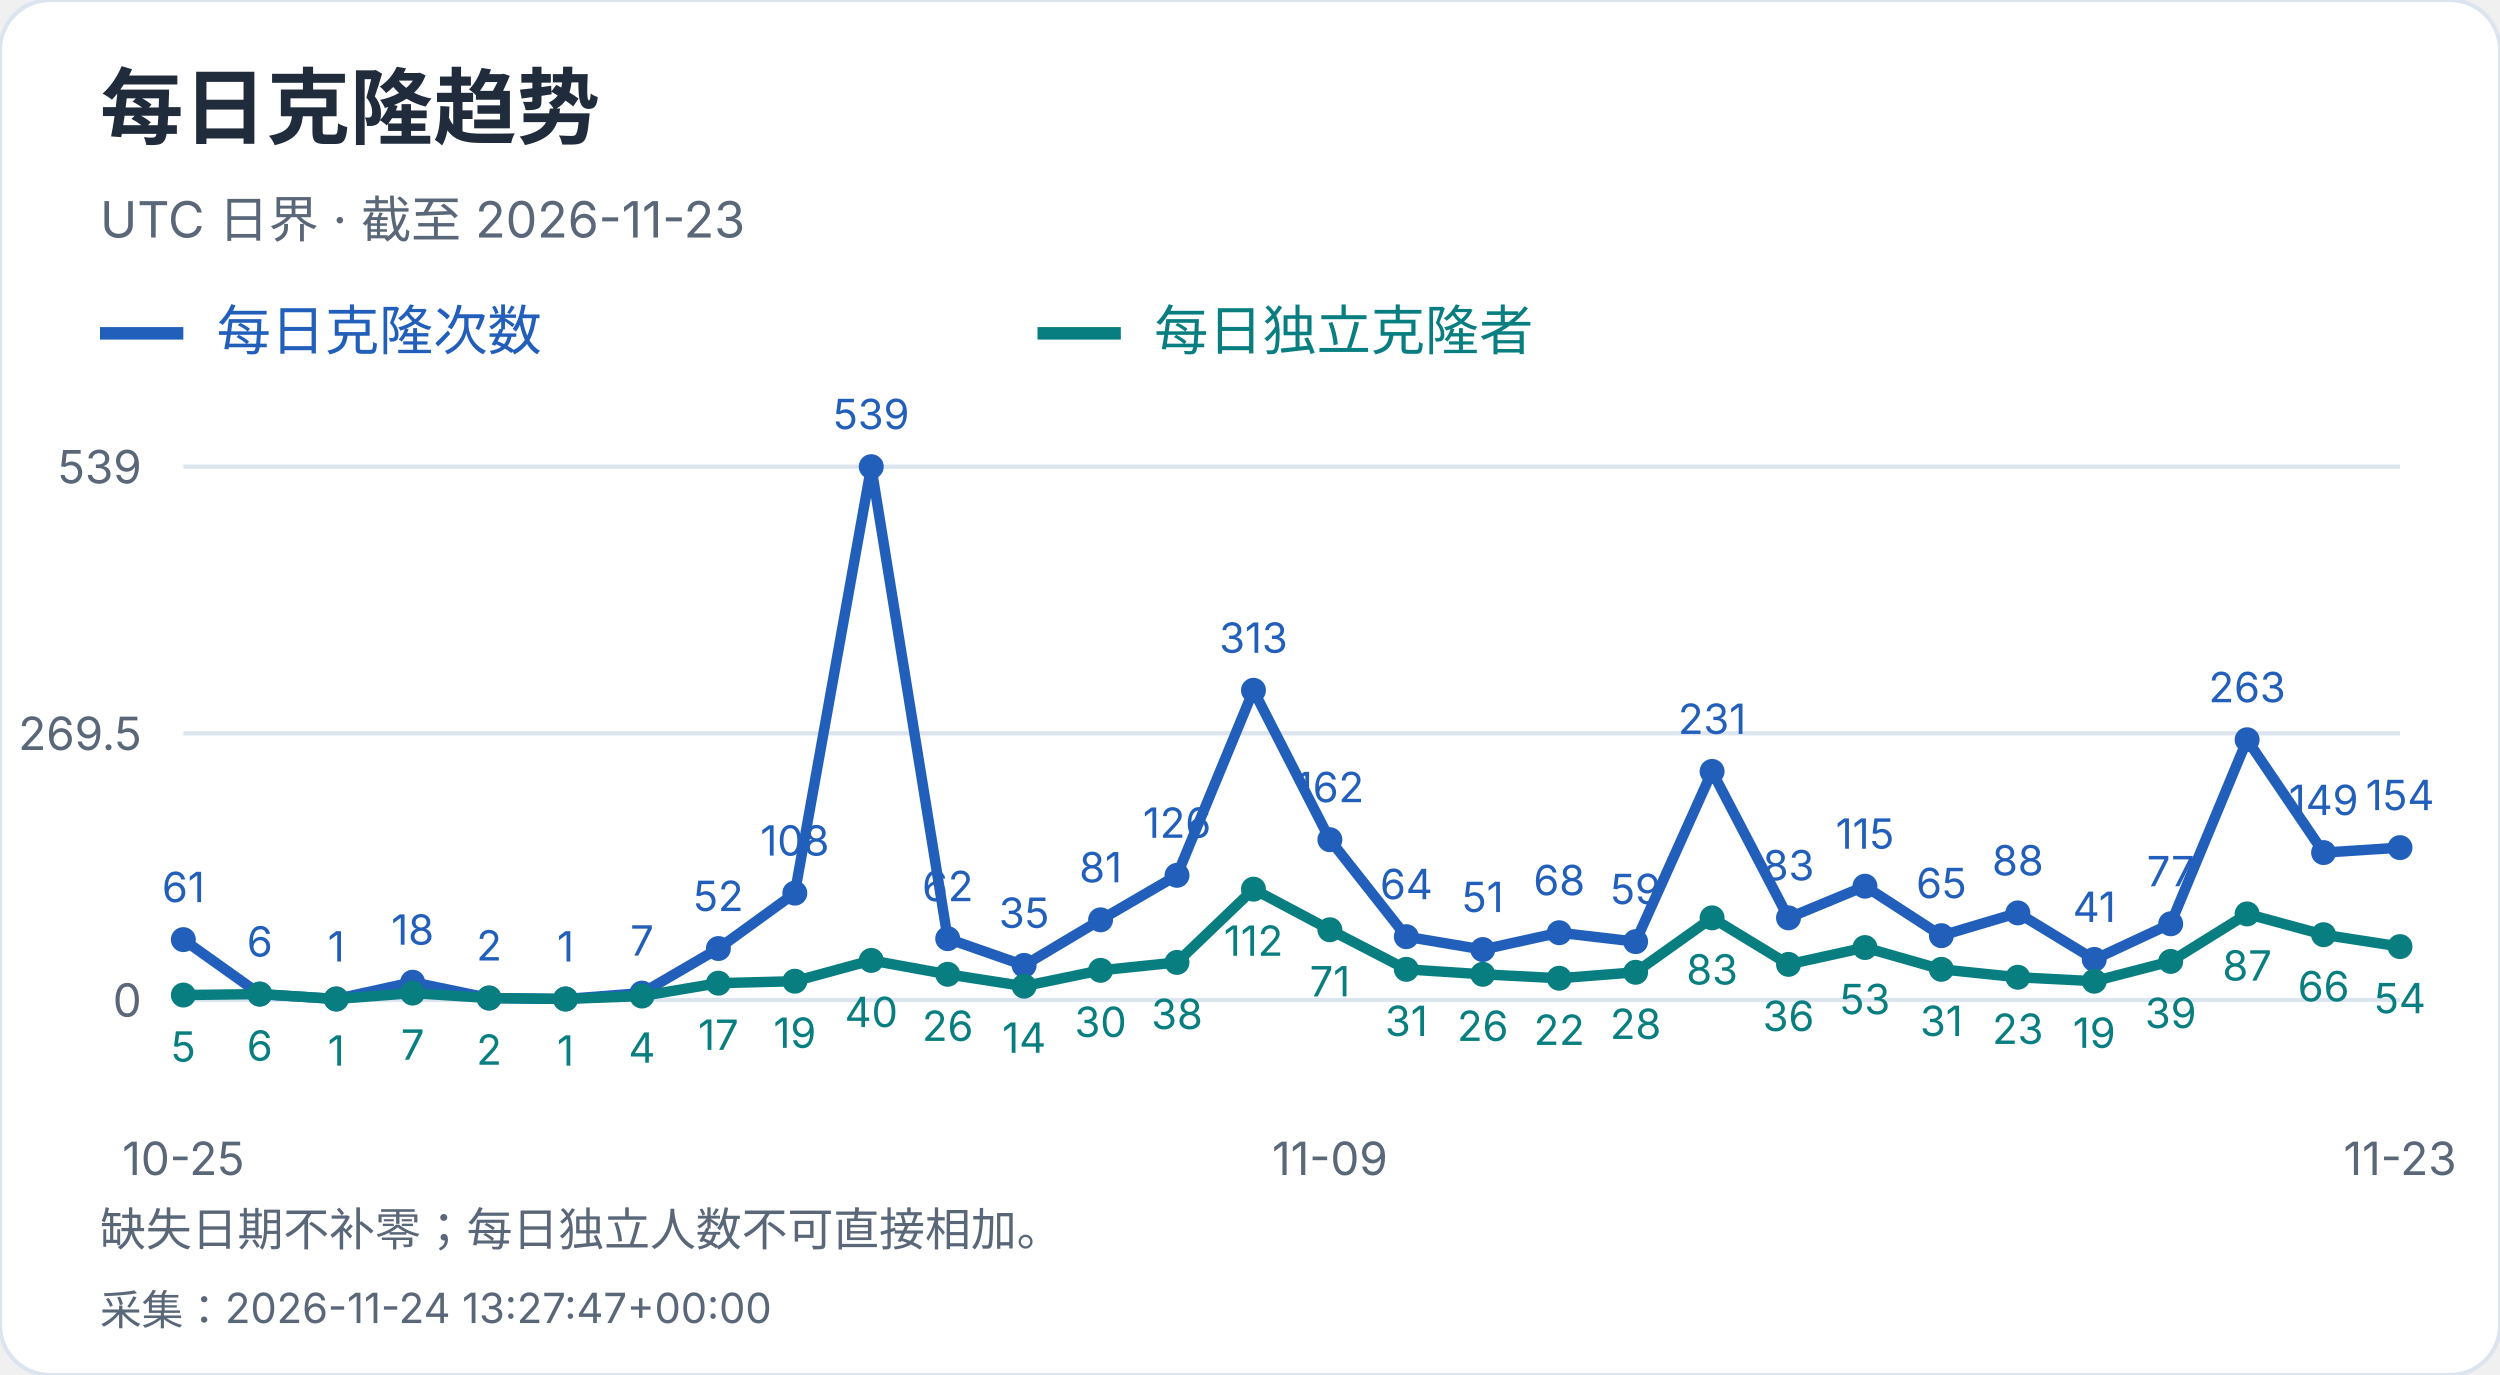
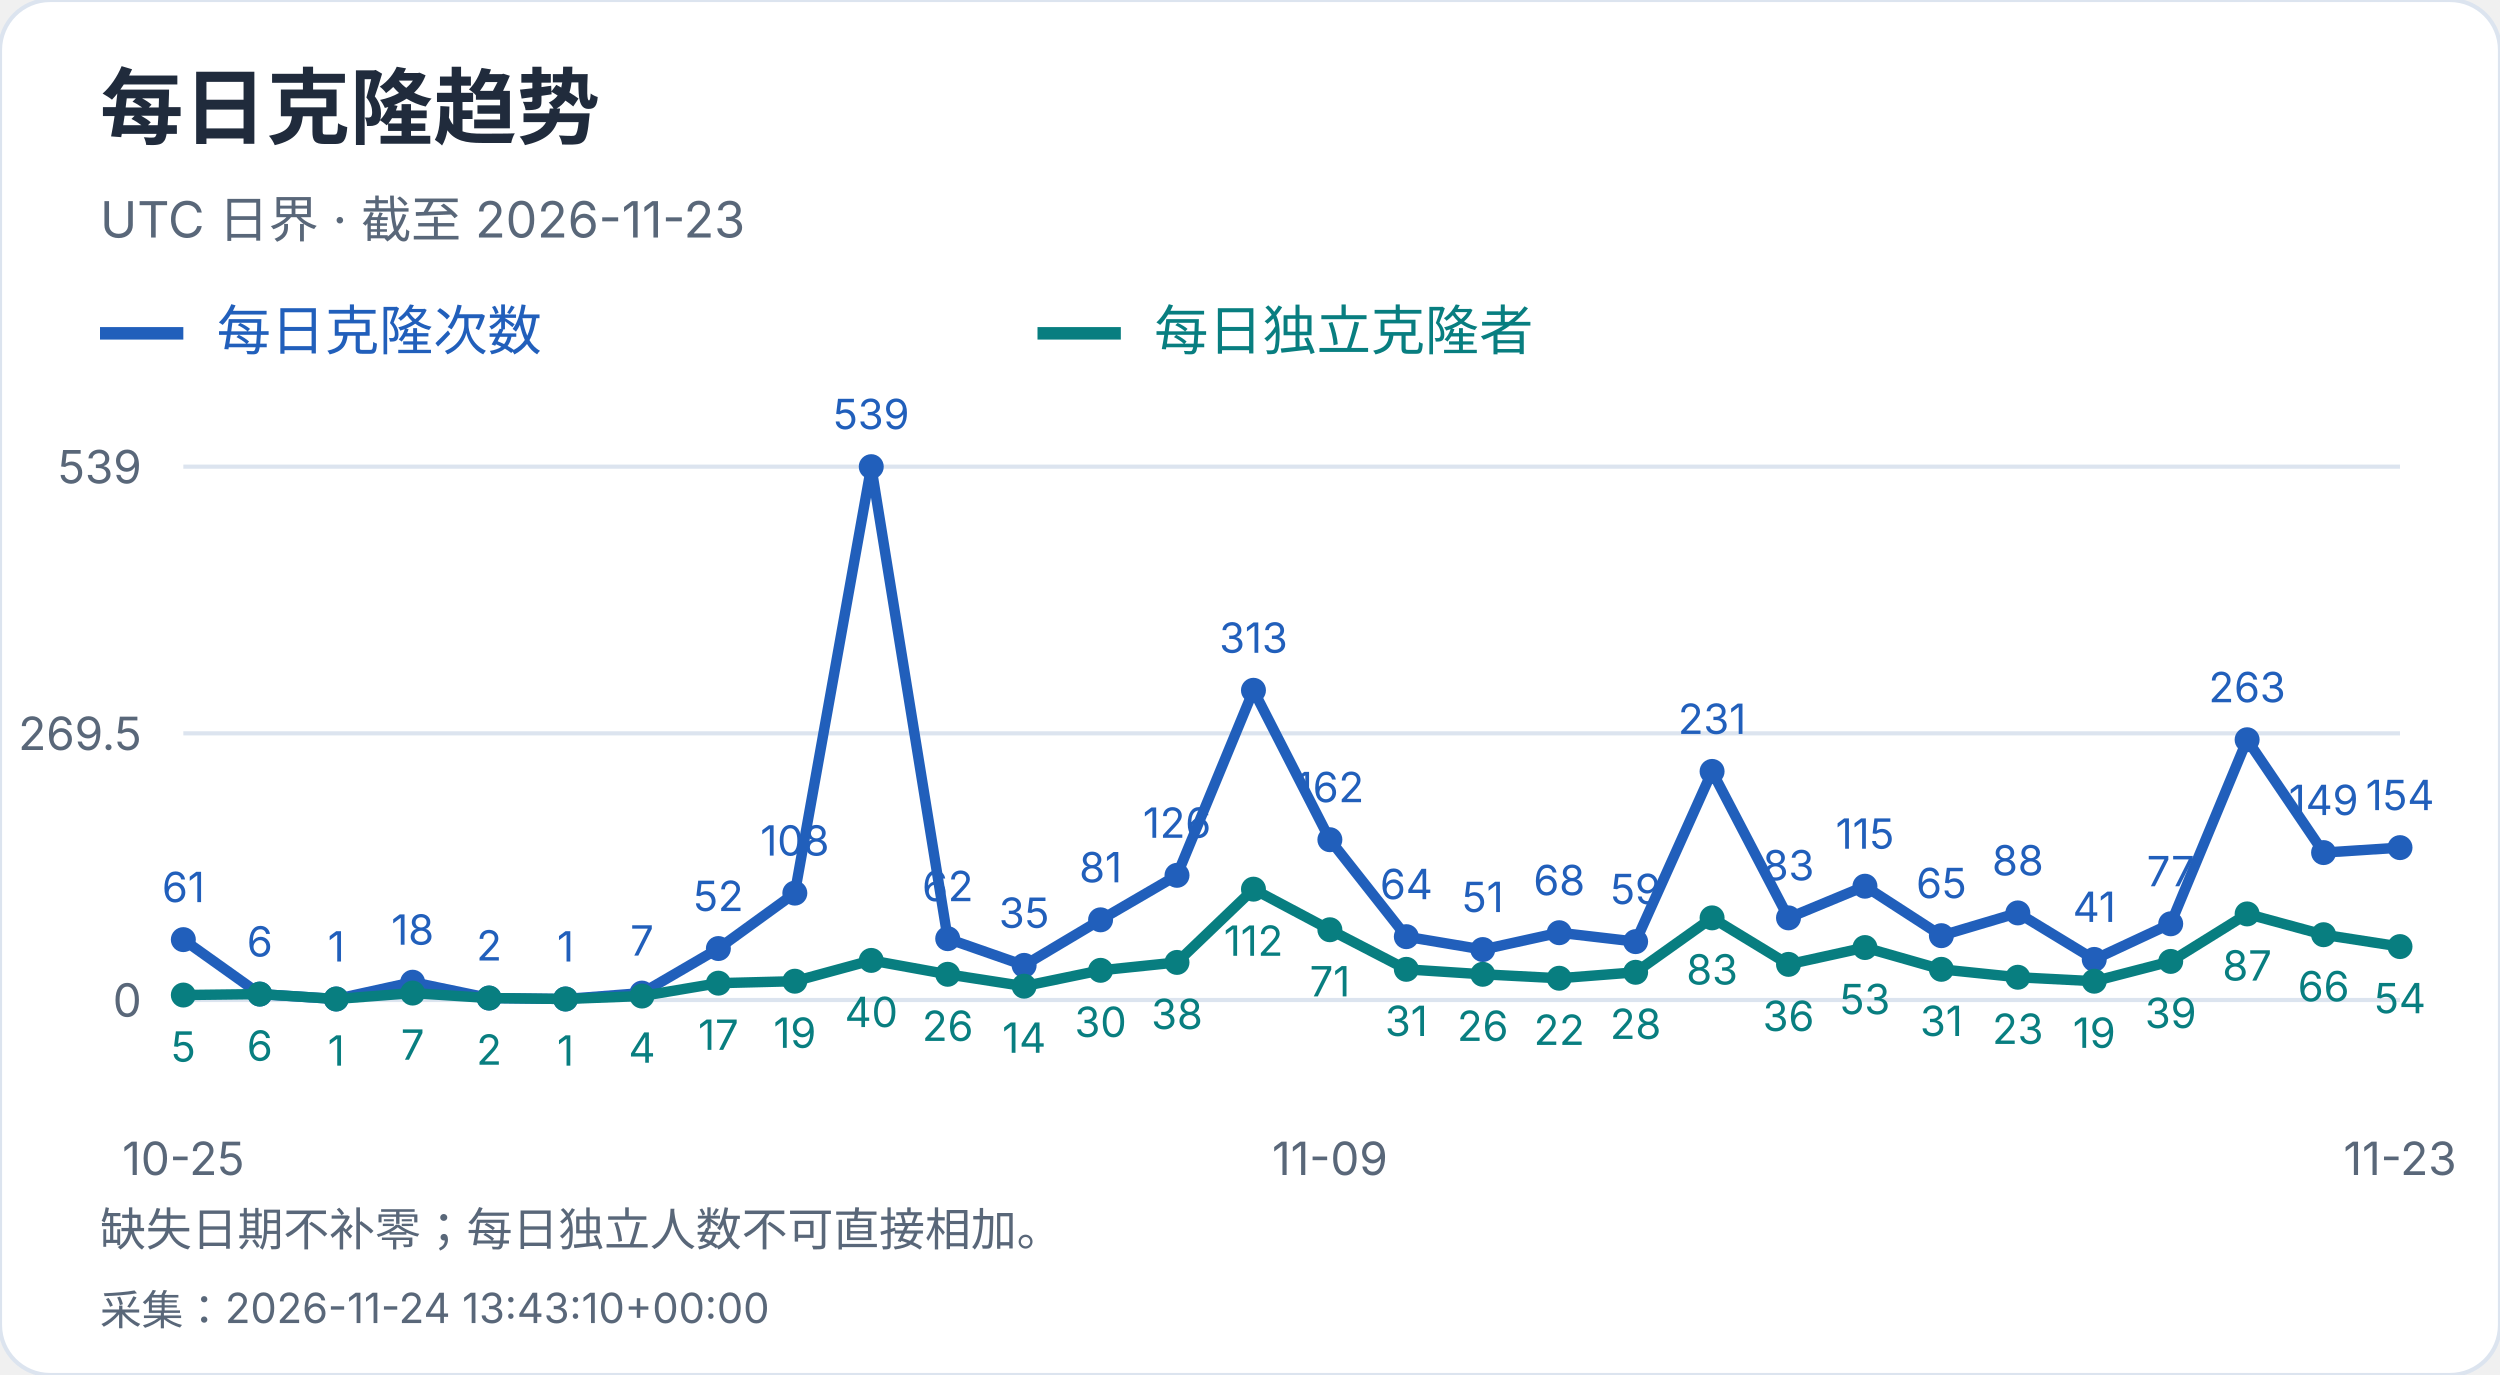
<svg xmlns="http://www.w3.org/2000/svg" width="600" height="330" viewBox="0 0 600 330" role="img" aria-label="每日克隆趋势">
  <style>text{font-family:-apple-system,BlinkMacSystemFont,"Segoe UI","PingFang SC","Microsoft YaHei",sans-serif;font-variant-numeric:tabular-nums}</style>
  <rect width="600" height="330" rx="12" fill="white" stroke="#dce4ef" />
  <text x="24" y="33" font-size="20" fill="#202b3c" font-weight="650" text-anchor="start">每日克隆趋势</text>
  <text x="24" y="57" font-size="12" fill="#596779" font-weight="400" text-anchor="start">UTC 日界 · 截至 2026-11-23</text>
  <path d="M24 80h20" stroke="#215fbb" stroke-width="3" />
  <text x="52" y="84" font-size="13" fill="#215fbb" font-weight="400" text-anchor="start">每日克隆次数</text>
  <path d="M249 80h20" stroke="#087e80" stroke-width="3" />
  <text x="277" y="84" font-size="13" fill="#087e80" font-weight="400" text-anchor="start">每日独立克隆者</text>
  <path d="M44 240.0H576" stroke="#dce4ef" />
  <text x="34" y="244.0" font-size="11" fill="#596779" font-weight="400" text-anchor="end">0</text>
  <path d="M44 176.0H576" stroke="#dce4ef" />
  <text x="34" y="180.0" font-size="11" fill="#596779" font-weight="400" text-anchor="end">269.5</text>
  <path d="M44 112.0H576" stroke="#dce4ef" />
  <text x="34" y="116.0" font-size="11" fill="#596779" font-weight="400" text-anchor="end">539</text>
  <circle cx="44.00" cy="225.51" r="3" fill="#215fbb" />
  <text x="44.0" y="216.51" font-size="10" fill="#215fbb" font-weight="400" text-anchor="middle">61</text>
  <circle cx="62.34" cy="238.58" r="3" fill="#215fbb" />
  <text x="62.34" y="229.58" font-size="10" fill="#215fbb" font-weight="400" text-anchor="middle">6</text>
  <circle cx="80.69" cy="239.76" r="3" fill="#215fbb" />
  <text x="80.69" y="230.76" font-size="10" fill="#215fbb" font-weight="400" text-anchor="middle">1</text>
  <circle cx="99.03" cy="235.73" r="3" fill="#215fbb" />
  <text x="99.03" y="226.73" font-size="10" fill="#215fbb" font-weight="400" text-anchor="middle">18</text>
  <circle cx="117.38" cy="239.53" r="3" fill="#215fbb" />
  <text x="117.38" y="230.53" font-size="10" fill="#215fbb" font-weight="400" text-anchor="middle">2</text>
  <circle cx="135.72" cy="239.76" r="3" fill="#215fbb" />
  <text x="135.72" y="230.76" font-size="10" fill="#215fbb" font-weight="400" text-anchor="middle">1</text>
  <circle cx="154.07" cy="238.34" r="3" fill="#215fbb" />
  <text x="154.07" y="229.34" font-size="10" fill="#215fbb" font-weight="400" text-anchor="middle">7</text>
  <circle cx="172.41" cy="227.65" r="3" fill="#215fbb" />
  <text x="172.41" y="218.65" font-size="10" fill="#215fbb" font-weight="400" text-anchor="middle">52</text>
  <circle cx="190.76" cy="214.35" r="3" fill="#215fbb" />
  <text x="190.76" y="205.35" font-size="10" fill="#215fbb" font-weight="400" text-anchor="middle">108</text>
  <circle cx="209.10" cy="112.00" r="3" fill="#215fbb" />
  <text x="209.1" y="103.0" font-size="10" fill="#215fbb" font-weight="400" text-anchor="middle">539</text>
  <circle cx="227.45" cy="225.28" r="3" fill="#215fbb" />
  <text x="227.45" y="216.28" font-size="10" fill="#215fbb" font-weight="400" text-anchor="middle">62</text>
  <circle cx="245.79" cy="231.69" r="3" fill="#215fbb" />
  <text x="245.79" y="222.69" font-size="10" fill="#215fbb" font-weight="400" text-anchor="middle">35</text>
  <circle cx="264.14" cy="220.76" r="3" fill="#215fbb" />
  <text x="264.14" y="211.76" font-size="10" fill="#215fbb" font-weight="400" text-anchor="middle">81</text>
  <circle cx="282.48" cy="210.08" r="3" fill="#215fbb" />
  <text x="282.48" y="201.08" font-size="10" fill="#215fbb" font-weight="400" text-anchor="middle">126</text>
  <circle cx="300.83" cy="165.67" r="3" fill="#215fbb" />
  <text x="300.83" y="156.67" font-size="10" fill="#215fbb" font-weight="400" text-anchor="middle">313</text>
  <circle cx="319.17" cy="201.53" r="3" fill="#215fbb" />
  <text x="319.17" y="192.53" font-size="10" fill="#215fbb" font-weight="400" text-anchor="middle">162</text>
  <circle cx="337.52" cy="224.80" r="3" fill="#215fbb" />
  <text x="337.52" y="215.8" font-size="10" fill="#215fbb" font-weight="400" text-anchor="middle">64</text>
  <circle cx="355.86" cy="227.89" r="3" fill="#215fbb" />
  <text x="355.86" y="218.89" font-size="10" fill="#215fbb" font-weight="400" text-anchor="middle">51</text>
  <circle cx="374.21" cy="223.85" r="3" fill="#215fbb" />
  <text x="374.21" y="214.85" font-size="10" fill="#215fbb" font-weight="400" text-anchor="middle">68</text>
  <circle cx="392.55" cy="225.99" r="3" fill="#215fbb" />
  <text x="392.55" y="216.99" font-size="10" fill="#215fbb" font-weight="400" text-anchor="middle">59</text>
  <circle cx="410.90" cy="185.14" r="3" fill="#215fbb" />
  <text x="410.9" y="176.14" font-size="10" fill="#215fbb" font-weight="400" text-anchor="middle">231</text>
  <circle cx="429.24" cy="220.29" r="3" fill="#215fbb" />
  <text x="429.24" y="211.29" font-size="10" fill="#215fbb" font-weight="400" text-anchor="middle">83</text>
  <circle cx="447.59" cy="212.69" r="3" fill="#215fbb" />
  <text x="447.59" y="203.69" font-size="10" fill="#215fbb" font-weight="400" text-anchor="middle">115</text>
  <circle cx="465.93" cy="224.56" r="3" fill="#215fbb" />
  <text x="465.93" y="215.56" font-size="10" fill="#215fbb" font-weight="400" text-anchor="middle">65</text>
  <circle cx="484.28" cy="219.10" r="3" fill="#215fbb" />
  <text x="484.28" y="210.1" font-size="10" fill="#215fbb" font-weight="400" text-anchor="middle">88</text>
  <circle cx="502.62" cy="230.26" r="3" fill="#215fbb" />
  <text x="502.62" y="221.26" font-size="10" fill="#215fbb" font-weight="400" text-anchor="middle">41</text>
  <circle cx="520.97" cy="221.71" r="3" fill="#215fbb" />
  <text x="520.97" y="212.71" font-size="10" fill="#215fbb" font-weight="400" text-anchor="middle">77</text>
  <circle cx="539.31" cy="177.54" r="3" fill="#215fbb" />
  <text x="539.31" y="168.54" font-size="10" fill="#215fbb" font-weight="400" text-anchor="middle">263</text>
  <circle cx="557.66" cy="204.62" r="3" fill="#215fbb" />
  <text x="557.66" y="195.62" font-size="10" fill="#215fbb" font-weight="400" text-anchor="middle">149</text>
  <circle cx="576.00" cy="203.43" r="3" fill="#215fbb" />
  <text x="576.0" y="194.43" font-size="10" fill="#215fbb" font-weight="400" text-anchor="middle">154</text>
  <polyline points="44.00,225.51 62.34,238.58 80.69,239.76 99.03,235.73 117.38,239.53 135.72,239.76 154.07,238.34 172.41,227.65 190.76,214.35 209.10,112.00 227.45,225.28 245.79,231.69 264.14,220.76 282.48,210.08 300.83,165.67 319.17,201.53 337.52,224.80 355.86,227.89 374.21,223.85 392.55,225.99 410.90,185.14 429.24,220.29 447.59,212.69 465.93,224.56 484.28,219.10 502.62,230.26 520.97,221.71 539.31,177.54 557.66,204.62 576.00,203.43" fill="none" stroke="#215fbb" stroke-width="2.5" />
  <circle cx="44.00" cy="238.81" r="3" fill="#087e80" />
  <text x="44.0" y="254.81" font-size="10" fill="#087e80" font-weight="400" text-anchor="middle">5</text>
  <circle cx="62.34" cy="238.58" r="3" fill="#087e80" />
  <text x="62.34" y="254.58" font-size="10" fill="#087e80" font-weight="400" text-anchor="middle">6</text>
  <circle cx="80.69" cy="239.76" r="3" fill="#087e80" />
  <text x="80.69" y="255.76" font-size="10" fill="#087e80" font-weight="400" text-anchor="middle">1</text>
  <circle cx="99.03" cy="238.34" r="3" fill="#087e80" />
  <text x="99.03" y="254.34" font-size="10" fill="#087e80" font-weight="400" text-anchor="middle">7</text>
  <circle cx="117.38" cy="239.53" r="3" fill="#087e80" />
  <text x="117.38" y="255.53" font-size="10" fill="#087e80" font-weight="400" text-anchor="middle">2</text>
  <circle cx="135.72" cy="239.76" r="3" fill="#087e80" />
  <text x="135.72" y="255.76" font-size="10" fill="#087e80" font-weight="400" text-anchor="middle">1</text>
  <circle cx="154.07" cy="239.05" r="3" fill="#087e80" />
  <text x="154.07" y="255.05" font-size="10" fill="#087e80" font-weight="400" text-anchor="middle">4</text>
  <circle cx="172.41" cy="235.96" r="3" fill="#087e80" />
  <text x="172.41" y="251.96" font-size="10" fill="#087e80" font-weight="400" text-anchor="middle">17</text>
  <circle cx="190.76" cy="235.49" r="3" fill="#087e80" />
  <text x="190.76" y="251.49" font-size="10" fill="#087e80" font-weight="400" text-anchor="middle">19</text>
  <circle cx="209.10" cy="230.50" r="3" fill="#087e80" />
  <text x="209.1" y="246.5" font-size="10" fill="#087e80" font-weight="400" text-anchor="middle">40</text>
  <circle cx="227.45" cy="233.83" r="3" fill="#087e80" />
  <text x="227.45" y="249.83" font-size="10" fill="#087e80" font-weight="400" text-anchor="middle">26</text>
  <circle cx="245.79" cy="236.68" r="3" fill="#087e80" />
  <text x="245.79" y="252.68" font-size="10" fill="#087e80" font-weight="400" text-anchor="middle">14</text>
  <circle cx="264.14" cy="232.88" r="3" fill="#087e80" />
  <text x="264.14" y="248.88" font-size="10" fill="#087e80" font-weight="400" text-anchor="middle">30</text>
  <circle cx="282.48" cy="230.98" r="3" fill="#087e80" />
  <text x="282.48" y="246.98" font-size="10" fill="#087e80" font-weight="400" text-anchor="middle">38</text>
  <circle cx="300.83" cy="213.40" r="3" fill="#087e80" />
  <text x="300.83" y="229.4" font-size="10" fill="#087e80" font-weight="400" text-anchor="middle">112</text>
  <circle cx="319.17" cy="223.14" r="3" fill="#087e80" />
  <text x="319.17" y="239.14" font-size="10" fill="#087e80" font-weight="400" text-anchor="middle">71</text>
  <circle cx="337.52" cy="232.64" r="3" fill="#087e80" />
  <text x="337.52" y="248.64" font-size="10" fill="#087e80" font-weight="400" text-anchor="middle">31</text>
  <circle cx="355.86" cy="233.83" r="3" fill="#087e80" />
  <text x="355.86" y="249.83" font-size="10" fill="#087e80" font-weight="400" text-anchor="middle">26</text>
  <circle cx="374.21" cy="234.78" r="3" fill="#087e80" />
  <text x="374.21" y="250.78" font-size="10" fill="#087e80" font-weight="400" text-anchor="middle">22</text>
  <circle cx="392.55" cy="233.35" r="3" fill="#087e80" />
  <text x="392.55" y="249.35" font-size="10" fill="#087e80" font-weight="400" text-anchor="middle">28</text>
  <circle cx="410.90" cy="220.29" r="3" fill="#087e80" />
  <text x="410.9" y="236.29" font-size="10" fill="#087e80" font-weight="400" text-anchor="middle">83</text>
  <circle cx="429.24" cy="231.45" r="3" fill="#087e80" />
  <text x="429.24" y="247.45" font-size="10" fill="#087e80" font-weight="400" text-anchor="middle">36</text>
  <circle cx="447.59" cy="227.41" r="3" fill="#087e80" />
  <text x="447.59" y="243.41" font-size="10" fill="#087e80" font-weight="400" text-anchor="middle">53</text>
  <circle cx="465.93" cy="232.64" r="3" fill="#087e80" />
  <text x="465.93" y="248.64" font-size="10" fill="#087e80" font-weight="400" text-anchor="middle">31</text>
  <circle cx="484.28" cy="234.54" r="3" fill="#087e80" />
  <text x="484.28" y="250.54" font-size="10" fill="#087e80" font-weight="400" text-anchor="middle">23</text>
  <circle cx="502.62" cy="235.49" r="3" fill="#087e80" />
  <text x="502.62" y="251.49" font-size="10" fill="#087e80" font-weight="400" text-anchor="middle">19</text>
  <circle cx="520.97" cy="230.74" r="3" fill="#087e80" />
  <text x="520.97" y="246.74" font-size="10" fill="#087e80" font-weight="400" text-anchor="middle">39</text>
  <circle cx="539.31" cy="219.34" r="3" fill="#087e80" />
  <text x="539.31" y="235.34" font-size="10" fill="#087e80" font-weight="400" text-anchor="middle">87</text>
  <circle cx="557.66" cy="224.33" r="3" fill="#087e80" />
  <text x="557.66" y="240.33" font-size="10" fill="#087e80" font-weight="400" text-anchor="middle">66</text>
  <circle cx="576.00" cy="227.18" r="3" fill="#087e80" />
  <text x="576.0" y="243.18" font-size="10" fill="#087e80" font-weight="400" text-anchor="middle">54</text>
  <polyline points="44.00,238.81 62.34,238.58 80.69,239.76 99.03,238.34 117.38,239.53 135.72,239.76 154.07,239.05 172.41,235.96 190.76,235.49 209.10,230.50 227.45,233.83 245.79,236.68 264.14,232.88 282.48,230.98 300.83,213.40 319.17,223.14 337.52,232.64 355.86,233.83 374.21,234.78 392.55,233.35 410.90,220.29 429.24,231.45 447.59,227.41 465.93,232.64 484.28,234.54 502.62,235.49 520.97,230.74 539.31,219.34 557.66,224.33 576.00,227.18" fill="none" stroke="#087e80" stroke-width="2.5" />
  <text x="44.0" y="282" font-size="11" fill="#596779" font-weight="400" text-anchor="middle">10-25</text>
  <text x="319.172" y="282" font-size="11" fill="#596779" font-weight="400" text-anchor="middle">11-09</text>
  <text x="576.0" y="282" font-size="11" fill="#596779" font-weight="400" text-anchor="middle">11-23</text>
  <text x="24" y="299" font-size="11" fill="#596779" font-weight="400" text-anchor="start">缺失日期不补零；每日独立人数不可直接相加。</text>
-   <text x="24" y="318" font-size="10" fill="#596779" font-weight="400" text-anchor="start">采集：2026-11-24 13:27:47+00:00</text>
+   <text x="24" y="318" font-size="10" fill="#596779" font-weight="400" text-anchor="start">采集：2026-11-24 13:43:10+00:00</text>
</svg>
